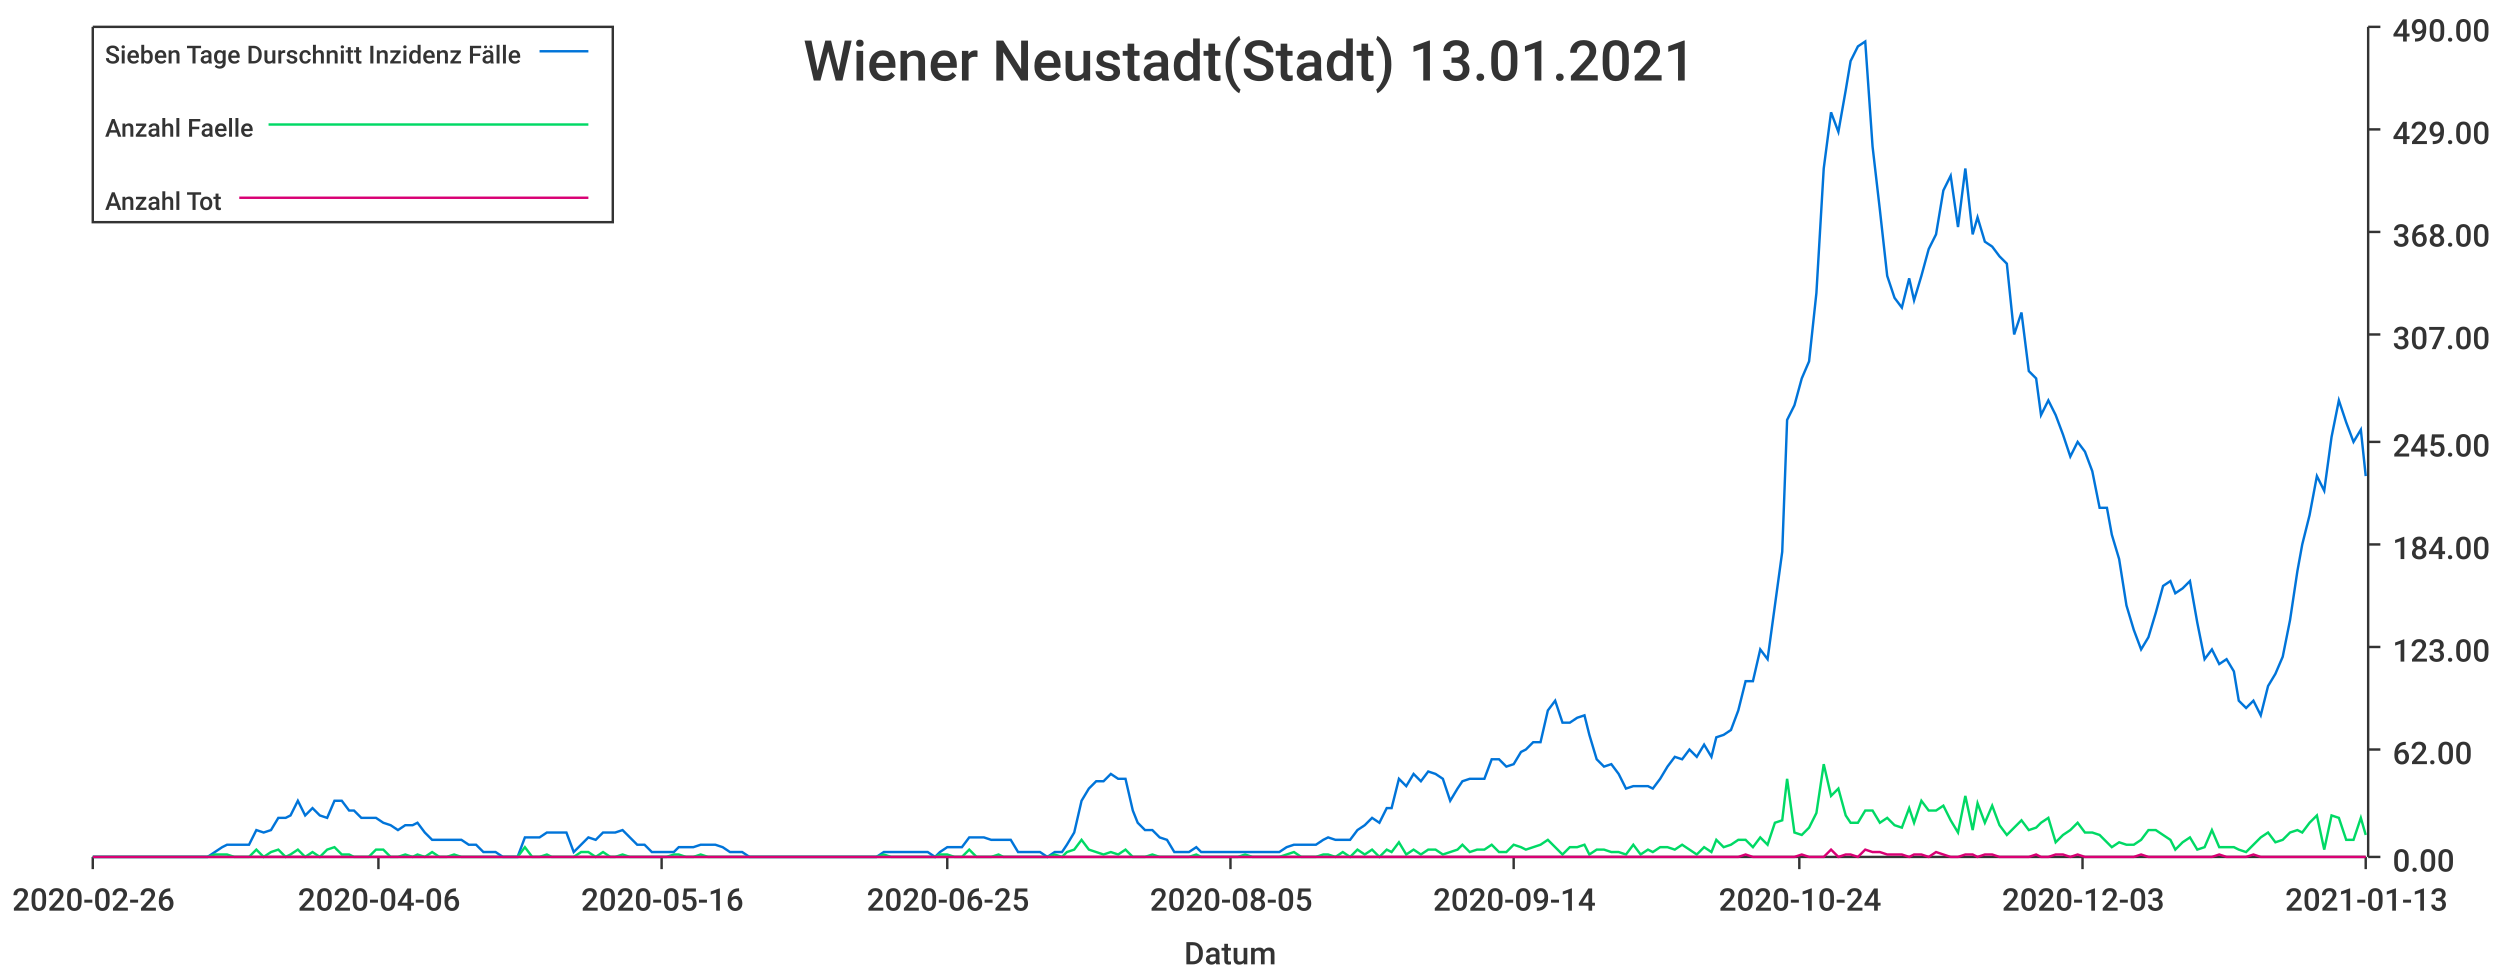
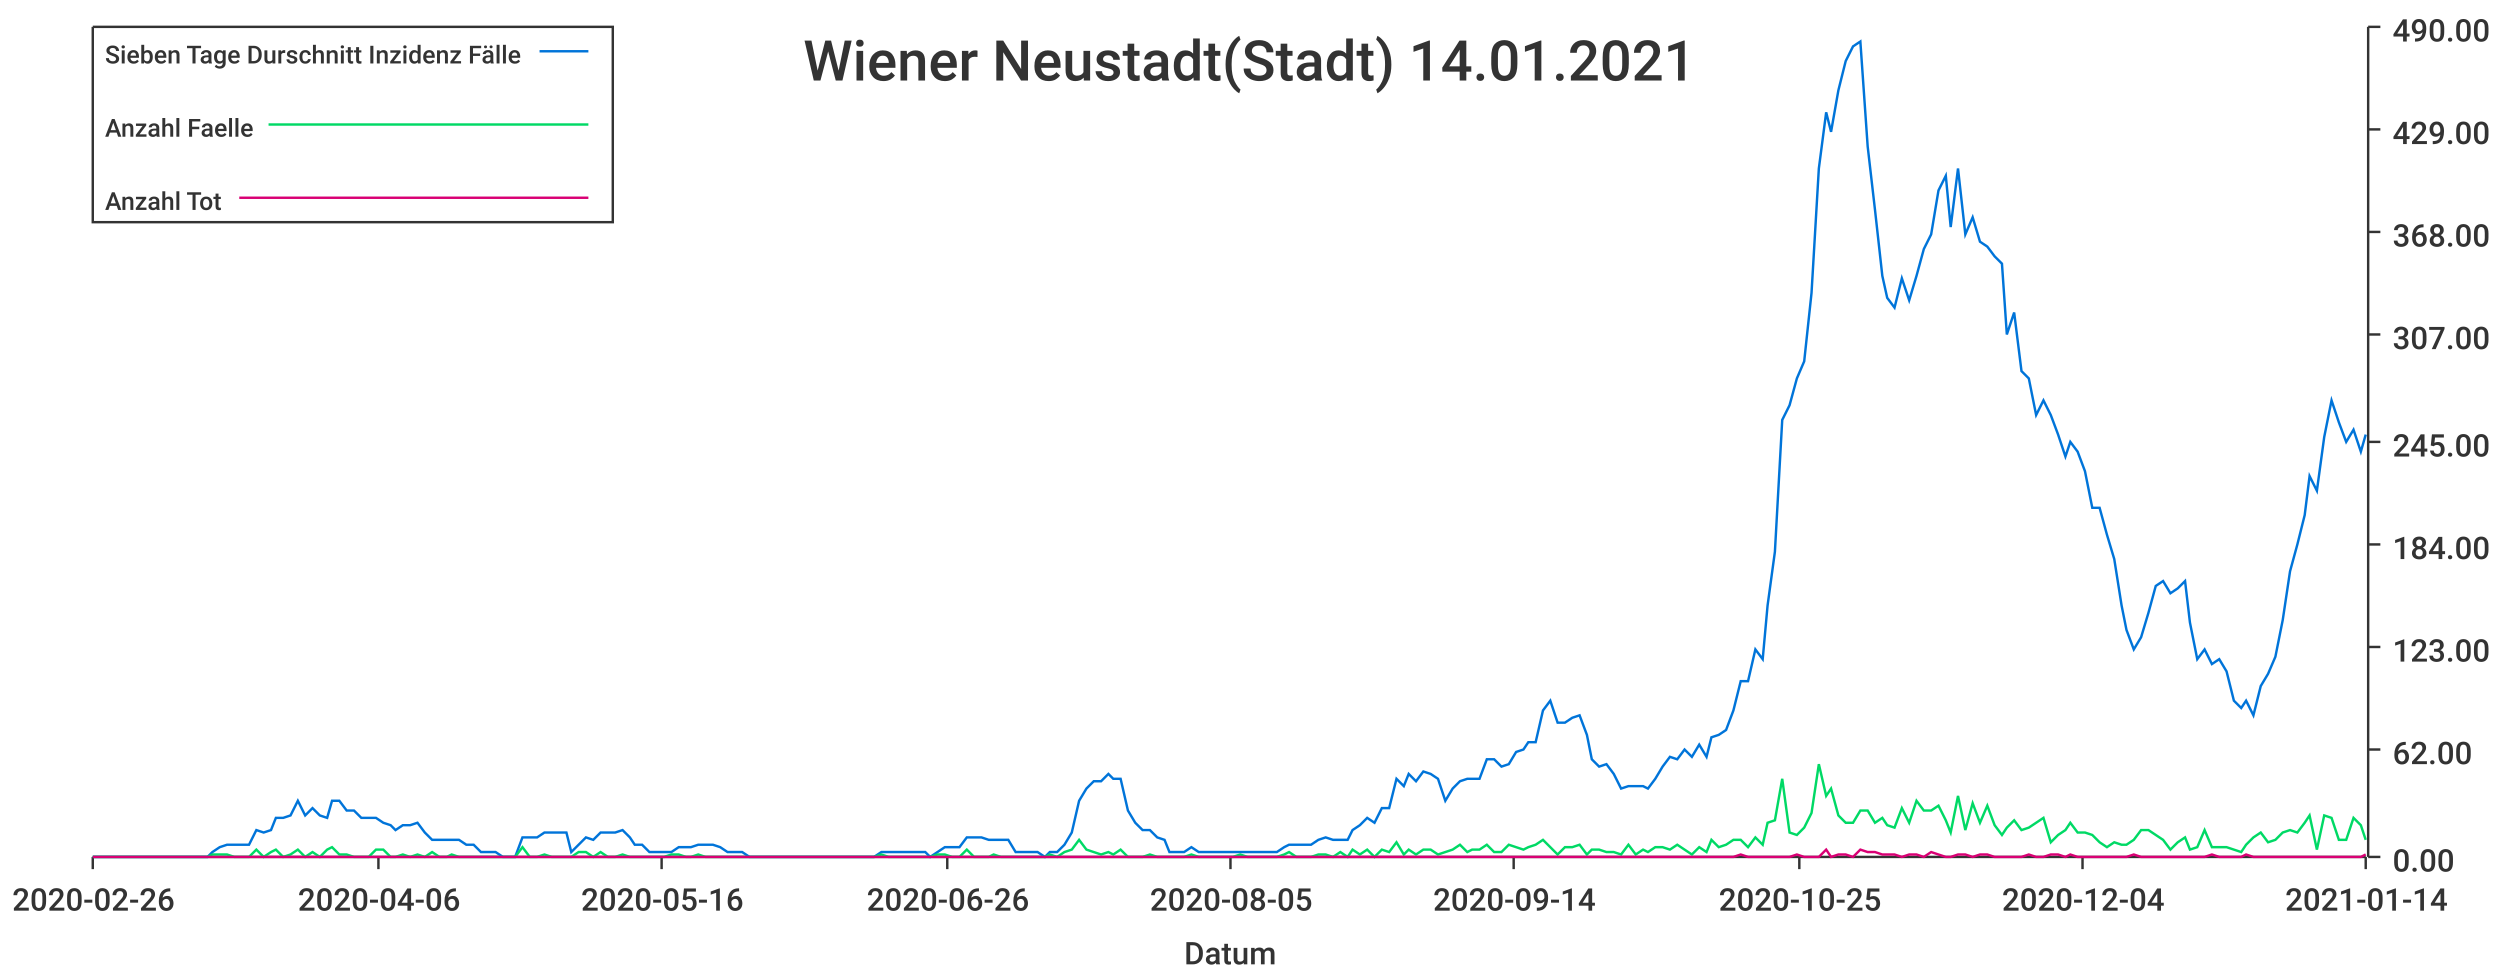
<svg xmlns="http://www.w3.org/2000/svg" width="1024" height="400">\n<path d="M 0 0 L 1024 0 L 1024 400 L 0 400 L 0 0" style="stroke-width:0;stroke:rgba(255,255,255,1.0);fill:rgba(255,255,255,1.0)" />
  <path d="M 38 11 L 969 11 L 969 351 L 38 351 L 38 11" style="stroke-width:0;stroke:rgba(255,255,255,1.0);fill:rgba(255,255,255,1.0)" />
  <path d="M 38 351 L 969 351" style="stroke-width:1;stroke:rgba(51,51,51,1.0);fill:none" />
  <path d="M 38 351 L 38 356" style="stroke-width:1;stroke:rgba(51,51,51,1.0);fill:none" />
  <text x="5" y="373" style="stroke-width:0;stroke:none;fill:rgba(51,51,51,1.0);font-size:12.8px;font-family:'Roboto Medium',sans-serif">2020-02-26</text>
  <path d="M 155 351 L 155 356" style="stroke-width:1;stroke:rgba(51,51,51,1.0);fill:none" />
  <text x="122" y="373" style="stroke-width:0;stroke:none;fill:rgba(51,51,51,1.0);font-size:12.8px;font-family:'Roboto Medium',sans-serif">2020-04-06</text>
  <path d="M 271 351 L 271 356" style="stroke-width:1;stroke:rgba(51,51,51,1.0);fill:none" />
  <text x="238" y="373" style="stroke-width:0;stroke:none;fill:rgba(51,51,51,1.0);font-size:12.8px;font-family:'Roboto Medium',sans-serif">2020-05-16</text>
  <path d="M 388 351 L 388 356" style="stroke-width:1;stroke:rgba(51,51,51,1.0);fill:none" />
-   <text x="355" y="373" style="stroke-width:0;stroke:none;fill:rgba(51,51,51,1.0);font-size:12.8px;font-family:'Roboto Medium',sans-serif">2020-06-25</text>
+   <text x="355" y="373" style="stroke-width:0;stroke:none;fill:rgba(51,51,51,1.0);font-size:12.8px;font-family:'Roboto Medium',sans-serif">2020-06-26</text>
  <path d="M 504 351 L 504 356" style="stroke-width:1;stroke:rgba(51,51,51,1.0);fill:none" />
  <text x="471" y="373" style="stroke-width:0;stroke:none;fill:rgba(51,51,51,1.0);font-size:12.8px;font-family:'Roboto Medium',sans-serif">2020-08-05</text>
  <path d="M 620 351 L 620 356" style="stroke-width:1;stroke:rgba(51,51,51,1.0);fill:none" />
  <text x="587" y="373" style="stroke-width:0;stroke:none;fill:rgba(51,51,51,1.0);font-size:12.8px;font-family:'Roboto Medium',sans-serif">2020-09-14</text>
  <path d="M 737 351 L 737 356" style="stroke-width:1;stroke:rgba(51,51,51,1.0);fill:none" />
-   <text x="704" y="373" style="stroke-width:0;stroke:none;fill:rgba(51,51,51,1.0);font-size:12.8px;font-family:'Roboto Medium',sans-serif">2020-10-24</text>
+   <text x="704" y="373" style="stroke-width:0;stroke:none;fill:rgba(51,51,51,1.0);font-size:12.8px;font-family:'Roboto Medium',sans-serif">2020-10-25</text>
  <path d="M 853 351 L 853 356" style="stroke-width:1;stroke:rgba(51,51,51,1.0);fill:none" />
-   <text x="820" y="373" style="stroke-width:0;stroke:none;fill:rgba(51,51,51,1.0);font-size:12.8px;font-family:'Roboto Medium',sans-serif">2020-12-03</text>
+   <text x="820" y="373" style="stroke-width:0;stroke:none;fill:rgba(51,51,51,1.0);font-size:12.8px;font-family:'Roboto Medium',sans-serif">2020-12-04</text>
  <path d="M 969 351 L 969 356" style="stroke-width:1;stroke:rgba(51,51,51,1.0);fill:none" />
-   <text x="936" y="373" style="stroke-width:0;stroke:none;fill:rgba(51,51,51,1.0);font-size:12.8px;font-family:'Roboto Medium',sans-serif">2021-01-13</text>
+   <text x="936" y="373" style="stroke-width:0;stroke:none;fill:rgba(51,51,51,1.0);font-size:12.8px;font-family:'Roboto Medium',sans-serif">2021-01-14</text>
  <text x="485" y="395" style="stroke-width:0;stroke:none;fill:rgba(51,51,51,1.0);font-size:12.8px;font-family:'Roboto Medium',sans-serif">Datum</text>
  <path d="M 970 351 L 970 11" style="stroke-width:1;stroke:rgba(51,51,51,1.0);fill:none" />
  <path d="M 970 351 L 975 351" style="stroke-width:1;stroke:rgba(51,51,51,1.0);fill:none" />
  <text x="980" y="357" style="stroke-width:0;stroke:none;fill:rgba(51,51,51,1.0);font-size:12.8px;font-family:'Roboto Medium',sans-serif">0.00</text>
  <path d="M 970 307 L 975 307" style="stroke-width:1;stroke:rgba(51,51,51,1.0);fill:none" />
  <text x="980" y="313" style="stroke-width:0;stroke:none;fill:rgba(51,51,51,1.0);font-size:12.8px;font-family:'Roboto Medium',sans-serif">62.00</text>
  <path d="M 970 265 L 975 265" style="stroke-width:1;stroke:rgba(51,51,51,1.0);fill:none" />
  <text x="980" y="271" style="stroke-width:0;stroke:none;fill:rgba(51,51,51,1.0);font-size:12.8px;font-family:'Roboto Medium',sans-serif">123.00</text>
  <path d="M 970 223 L 975 223" style="stroke-width:1;stroke:rgba(51,51,51,1.0);fill:none" />
  <text x="980" y="229" style="stroke-width:0;stroke:none;fill:rgba(51,51,51,1.0);font-size:12.8px;font-family:'Roboto Medium',sans-serif">184.00</text>
  <path d="M 970 181 L 975 181" style="stroke-width:1;stroke:rgba(51,51,51,1.0);fill:none" />
  <text x="980" y="187" style="stroke-width:0;stroke:none;fill:rgba(51,51,51,1.0);font-size:12.8px;font-family:'Roboto Medium',sans-serif">245.00</text>
  <path d="M 970 137 L 975 137" style="stroke-width:1;stroke:rgba(51,51,51,1.0);fill:none" />
  <text x="980" y="143" style="stroke-width:0;stroke:none;fill:rgba(51,51,51,1.0);font-size:12.8px;font-family:'Roboto Medium',sans-serif">307.00</text>
  <path d="M 970 95 L 975 95" style="stroke-width:1;stroke:rgba(51,51,51,1.0);fill:none" />
  <text x="980" y="101" style="stroke-width:0;stroke:none;fill:rgba(51,51,51,1.0);font-size:12.8px;font-family:'Roboto Medium',sans-serif">368.00</text>
  <path d="M 970 53 L 975 53" style="stroke-width:1;stroke:rgba(51,51,51,1.0);fill:none" />
  <text x="980" y="59" style="stroke-width:0;stroke:none;fill:rgba(51,51,51,1.0);font-size:12.8px;font-family:'Roboto Medium',sans-serif">429.00</text>
  <path d="M 970 11 L 975 11" style="stroke-width:1;stroke:rgba(51,51,51,1.0);fill:none" />
  <text x="980" y="17" style="stroke-width:0;stroke:none;fill:rgba(51,51,51,1.0);font-size:12.8px;font-family:'Roboto Medium',sans-serif">490.00</text>
-   <path d="M 38 351 L 41 351 L 44 351 L 47 351 L 50 351 L 53 351 L 56 351 L 59 351 L 62 351 L 65 351 L 67 351 L 70 351 L 73 351 L 76 351 L 79 351 L 82 351 L 85 351 L 88 349 L 91 347 L 93 346 L 96 346 L 99 346 L 102 346 L 105 340 L 108 341 L 111 340 L 114 335 L 117 335 L 119 334 L 122 328 L 125 334 L 128 331 L 131 334 L 134 335 L 137 328 L 140 328 L 143 332 L 145 332 L 148 335 L 151 335 L 154 335 L 157 337 L 160 338 L 163 340 L 166 338 L 169 338 L 171 337 L 174 341 L 177 344 L 180 344 L 183 344 L 186 344 L 189 344 L 192 346 L 195 346 L 198 349 L 200 349 L 203 349 L 206 351 L 209 351 L 212 351 L 215 343 L 218 343 L 221 343 L 224 341 L 226 341 L 229 341 L 232 341 L 235 349 L 238 346 L 241 343 L 244 344 L 247 341 L 250 341 L 252 341 L 255 340 L 258 343 L 261 346 L 264 346 L 267 349 L 270 349 L 273 349 L 276 349 L 278 347 L 281 347 L 284 347 L 287 346 L 290 346 L 293 346 L 296 347 L 299 349 L 302 349 L 304 349 L 307 351 L 310 351 L 313 351 L 316 351 L 319 351 L 322 351 L 325 351 L 328 351 L 331 351 L 333 351 L 336 351 L 339 351 L 342 351 L 345 351 L 348 351 L 351 351 L 354 351 L 357 351 L 359 351 L 362 349 L 365 349 L 368 349 L 371 349 L 374 349 L 377 349 L 380 349 L 383 351 L 385 349 L 388 347 L 391 347 L 394 347 L 397 343 L 400 343 L 403 343 L 406 344 L 409 344 L 411 344 L 414 344 L 417 349 L 420 349 L 423 349 L 426 349 L 429 351 L 432 349 L 435 349 L 437 346 L 440 341 L 443 328 L 446 323 L 449 320 L 452 320 L 455 317 L 458 319 L 461 319 L 464 332 L 466 337 L 469 340 L 472 340 L 475 343 L 478 344 L 481 349 L 484 349 L 487 349 L 490 347 L 492 349 L 495 349 L 498 349 L 501 349 L 504 349 L 507 349 L 510 349 L 513 349 L 516 349 L 518 349 L 521 349 L 524 349 L 527 347 L 530 346 L 533 346 L 536 346 L 539 346 L 542 344 L 544 343 L 547 344 L 550 344 L 553 344 L 556 340 L 559 338 L 562 335 L 565 337 L 568 331 L 570 331 L 573 319 L 576 322 L 579 317 L 582 320 L 585 316 L 588 317 L 591 319 L 594 328 L 597 323 L 599 320 L 602 319 L 605 319 L 608 319 L 611 311 L 614 311 L 617 314 L 620 313 L 623 308 L 625 307 L 628 304 L 631 304 L 634 291 L 637 287 L 640 296 L 643 296 L 646 294 L 649 293 L 651 301 L 654 311 L 657 314 L 660 313 L 663 317 L 666 323 L 669 322 L 672 322 L 675 322 L 677 323 L 680 319 L 683 314 L 686 310 L 689 311 L 692 307 L 695 310 L 698 305 L 701 310 L 703 302 L 706 301 L 709 299 L 712 291 L 715 279 L 718 279 L 721 266 L 724 270 L 727 248 L 730 226 L 732 172 L 735 166 L 738 155 L 741 148 L 744 120 L 747 69 L 750 46 L 753 54 L 756 37 L 758 25 L 761 19 L 764 17 L 767 60 L 770 86 L 773 113 L 776 122 L 779 126 L 782 114 L 784 123 L 787 113 L 790 102 L 793 96 L 796 78 L 799 72 L 802 93 L 805 69 L 808 96 L 810 89 L 813 99 L 816 101 L 819 105 L 822 108 L 825 137 L 828 128 L 831 152 L 834 155 L 836 170 L 839 164 L 842 170 L 845 178 L 848 187 L 851 181 L 854 185 L 857 193 L 860 208 L 863 208 L 865 219 L 868 229 L 871 248 L 874 258 L 877 266 L 880 261 L 883 251 L 886 240 L 889 238 L 891 243 L 894 241 L 897 238 L 900 255 L 903 270 L 906 266 L 909 272 L 912 270 L 915 275 L 917 287 L 920 290 L 923 287 L 926 293 L 929 281 L 932 276 L 935 269 L 938 254 L 941 234 L 943 223 L 946 211 L 949 195 L 952 201 L 955 179 L 958 164 L 961 173 L 964 181 L 967 176 L 969 195" style="stroke-width:1;stroke:rgba(0,116,217,1.0);fill:none" />
-   <path d="M 38 351 L 41 351 L 44 351 L 47 351 L 50 351 L 53 351 L 56 351 L 59 351 L 62 351 L 65 351 L 67 351 L 70 351 L 73 351 L 76 351 L 79 351 L 82 351 L 85 351 L 88 350 L 91 350 L 93 350 L 96 351 L 99 351 L 102 351 L 105 348 L 108 351 L 111 349 L 114 348 L 117 351 L 119 350 L 122 348 L 125 351 L 128 349 L 131 351 L 134 348 L 137 347 L 140 350 L 143 350 L 145 351 L 148 351 L 151 351 L 154 348 L 157 348 L 160 351 L 163 351 L 166 350 L 169 351 L 171 350 L 174 351 L 177 349 L 180 351 L 183 351 L 186 350 L 189 351 L 192 351 L 195 351 L 198 351 L 200 351 L 203 351 L 206 351 L 209 351 L 212 351 L 215 347 L 218 351 L 221 351 L 224 350 L 226 351 L 229 351 L 232 351 L 235 351 L 238 349 L 241 349 L 244 351 L 247 349 L 250 351 L 252 351 L 255 350 L 258 351 L 261 351 L 264 351 L 267 351 L 270 351 L 273 351 L 276 350 L 278 350 L 281 351 L 284 351 L 287 350 L 290 351 L 293 351 L 296 351 L 299 351 L 302 351 L 304 351 L 307 351 L 310 351 L 313 351 L 316 351 L 319 351 L 322 351 L 325 351 L 328 351 L 331 351 L 333 351 L 336 351 L 339 351 L 342 351 L 345 351 L 348 351 L 351 351 L 354 351 L 357 351 L 359 351 L 362 350 L 365 351 L 368 351 L 371 351 L 374 351 L 377 351 L 380 351 L 383 351 L 385 350 L 388 350 L 391 351 L 394 351 L 397 348 L 400 351 L 403 351 L 406 351 L 409 350 L 411 351 L 414 351 L 417 351 L 420 351 L 423 351 L 426 351 L 429 351 L 432 350 L 435 351 L 437 349 L 440 348 L 443 344 L 446 348 L 449 349 L 452 350 L 455 349 L 458 350 L 461 348 L 464 351 L 466 351 L 469 351 L 472 350 L 475 351 L 478 351 L 481 351 L 484 351 L 487 351 L 490 350 L 492 351 L 495 351 L 498 351 L 501 351 L 504 351 L 507 351 L 510 350 L 513 351 L 516 351 L 518 351 L 521 351 L 524 351 L 527 350 L 530 349 L 533 351 L 536 351 L 539 351 L 542 350 L 544 350 L 547 351 L 550 349 L 553 351 L 556 348 L 559 350 L 562 348 L 565 351 L 568 348 L 570 349 L 573 345 L 576 350 L 579 348 L 582 350 L 585 348 L 588 348 L 591 350 L 594 349 L 597 348 L 599 346 L 602 349 L 605 348 L 608 348 L 611 346 L 614 349 L 617 349 L 620 346 L 623 347 L 625 348 L 628 347 L 631 346 L 634 344 L 637 347 L 640 350 L 643 347 L 646 347 L 649 346 L 651 350 L 654 348 L 657 348 L 660 349 L 663 349 L 666 350 L 669 346 L 672 350 L 675 348 L 677 349 L 680 347 L 683 347 L 686 348 L 689 346 L 692 348 L 695 350 L 698 347 L 701 349 L 703 344 L 706 347 L 709 346 L 712 344 L 715 344 L 718 347 L 721 343 L 724 346 L 727 337 L 730 336 L 732 319 L 735 341 L 738 342 L 741 339 L 744 333 L 747 313 L 750 326 L 753 323 L 756 334 L 758 337 L 761 337 L 764 332 L 767 332 L 770 337 L 773 335 L 776 338 L 779 339 L 782 331 L 784 337 L 787 328 L 790 332 L 793 332 L 796 330 L 799 336 L 802 341 L 805 326 L 808 340 L 810 329 L 813 337 L 816 330 L 819 338 L 822 342 L 825 339 L 828 336 L 831 340 L 834 339 L 836 337 L 839 335 L 842 345 L 845 342 L 848 340 L 851 337 L 854 341 L 857 341 L 860 342 L 863 345 L 865 347 L 868 345 L 871 346 L 874 346 L 877 344 L 880 340 L 883 340 L 886 342 L 889 344 L 891 348 L 894 345 L 897 343 L 900 348 L 903 347 L 906 340 L 909 347 L 912 347 L 915 347 L 917 348 L 920 349 L 923 346 L 926 343 L 929 341 L 932 345 L 935 344 L 938 341 L 941 340 L 943 341 L 946 337 L 949 334 L 952 348 L 955 334 L 958 335 L 961 344 L 964 344 L 967 335 L 969 342" style="stroke-width:1;stroke:rgba(0,217,101,1.0);fill:none" />
-   <path d="M 38 351 L 41 351 L 44 351 L 47 351 L 50 351 L 53 351 L 56 351 L 59 351 L 62 351 L 65 351 L 67 351 L 70 351 L 73 351 L 76 351 L 79 351 L 82 351 L 85 351 L 88 351 L 91 351 L 93 351 L 96 351 L 99 351 L 102 351 L 105 351 L 108 351 L 111 351 L 114 351 L 117 351 L 119 351 L 122 351 L 125 351 L 128 351 L 131 351 L 134 351 L 137 351 L 140 351 L 143 351 L 145 351 L 148 351 L 151 351 L 154 351 L 157 351 L 160 351 L 163 351 L 166 351 L 169 351 L 171 351 L 174 351 L 177 351 L 180 351 L 183 351 L 186 351 L 189 351 L 192 351 L 195 351 L 198 351 L 200 351 L 203 351 L 206 351 L 209 351 L 212 351 L 215 351 L 218 351 L 221 351 L 224 351 L 226 351 L 229 351 L 232 351 L 235 351 L 238 351 L 241 351 L 244 351 L 247 351 L 250 351 L 252 351 L 255 351 L 258 351 L 261 351 L 264 351 L 267 351 L 270 351 L 273 351 L 276 351 L 278 351 L 281 351 L 284 351 L 287 351 L 290 351 L 293 351 L 296 351 L 299 351 L 302 351 L 304 351 L 307 351 L 310 351 L 313 351 L 316 351 L 319 351 L 322 351 L 325 351 L 328 351 L 331 351 L 333 351 L 336 351 L 339 351 L 342 351 L 345 351 L 348 351 L 351 351 L 354 351 L 357 351 L 359 351 L 362 351 L 365 351 L 368 351 L 371 351 L 374 351 L 377 351 L 380 351 L 383 351 L 385 351 L 388 351 L 391 351 L 394 351 L 397 351 L 400 351 L 403 351 L 406 351 L 409 351 L 411 351 L 414 351 L 417 351 L 420 351 L 423 351 L 426 351 L 429 351 L 432 351 L 435 351 L 437 351 L 440 351 L 443 351 L 446 351 L 449 351 L 452 351 L 455 351 L 458 351 L 461 351 L 464 351 L 466 351 L 469 351 L 472 351 L 475 351 L 478 351 L 481 351 L 484 351 L 487 351 L 490 351 L 492 351 L 495 351 L 498 351 L 501 351 L 504 351 L 507 351 L 510 351 L 513 351 L 516 351 L 518 351 L 521 351 L 524 351 L 527 351 L 530 351 L 533 351 L 536 351 L 539 351 L 542 351 L 544 351 L 547 351 L 550 351 L 553 351 L 556 351 L 559 351 L 562 351 L 565 351 L 568 351 L 570 351 L 573 351 L 576 351 L 579 351 L 582 351 L 585 351 L 588 351 L 591 351 L 594 351 L 597 351 L 599 351 L 602 351 L 605 351 L 608 351 L 611 351 L 614 351 L 617 351 L 620 351 L 623 351 L 625 351 L 628 351 L 631 351 L 634 351 L 637 351 L 640 351 L 643 351 L 646 351 L 649 351 L 651 351 L 654 351 L 657 351 L 660 351 L 663 351 L 666 351 L 669 351 L 672 351 L 675 351 L 677 351 L 680 351 L 683 351 L 686 351 L 689 351 L 692 351 L 695 351 L 698 351 L 701 351 L 703 351 L 706 351 L 709 351 L 712 351 L 715 350 L 718 351 L 721 351 L 724 351 L 727 351 L 730 351 L 732 351 L 735 351 L 738 350 L 741 351 L 744 351 L 747 351 L 750 348 L 753 351 L 756 350 L 758 350 L 761 351 L 764 348 L 767 349 L 770 349 L 773 350 L 776 350 L 779 350 L 782 351 L 784 350 L 787 350 L 790 351 L 793 349 L 796 350 L 799 351 L 802 351 L 805 350 L 808 350 L 810 351 L 813 350 L 816 350 L 819 351 L 822 351 L 825 351 L 828 351 L 831 351 L 834 350 L 836 351 L 839 351 L 842 350 L 845 350 L 848 351 L 851 350 L 854 351 L 857 351 L 860 351 L 863 351 L 865 351 L 868 351 L 871 351 L 874 351 L 877 350 L 880 351 L 883 351 L 886 351 L 889 351 L 891 351 L 894 351 L 897 351 L 900 351 L 903 351 L 906 351 L 909 350 L 912 351 L 915 351 L 917 351 L 920 351 L 923 350 L 926 351 L 929 351 L 932 351 L 935 351 L 938 351 L 941 351 L 943 351 L 946 351 L 949 351 L 952 351 L 955 351 L 958 351 L 961 351 L 964 351 L 967 351 L 969 351" style="stroke-width:1;stroke:rgba(217,0,116,1.0);fill:none" />
-   <text x="329" y="33" style="stroke-width:0;stroke:none;fill:rgba(51,51,51,1.0);font-size:23.0px;font-family:'Roboto Medium',sans-serif">Wiener Neustadt(Stadt) 13.01.2021</text>
+   <path d="M 38 351 L 41 351 L 44 351 L 47 351 L 50 351 L 53 351 L 56 351 L 59 351 L 62 351 L 64 351 L 67 351 L 70 351 L 73 351 L 76 351 L 79 351 L 82 351 L 85 351 L 87 349 L 90 347 L 93 346 L 96 346 L 99 346 L 102 346 L 105 340 L 108 341 L 111 340 L 113 335 L 116 335 L 119 334 L 122 328 L 125 334 L 128 331 L 131 334 L 134 335 L 136 328 L 139 328 L 142 332 L 145 332 L 148 335 L 151 335 L 154 335 L 157 337 L 160 338 L 162 340 L 165 338 L 168 338 L 171 337 L 174 341 L 177 344 L 180 344 L 183 344 L 185 344 L 188 344 L 191 346 L 194 346 L 197 349 L 200 349 L 203 349 L 206 351 L 209 351 L 211 351 L 214 343 L 217 343 L 220 343 L 223 341 L 226 341 L 229 341 L 232 341 L 234 349 L 237 346 L 240 343 L 243 344 L 246 341 L 249 341 L 252 341 L 255 340 L 258 343 L 260 346 L 263 346 L 266 349 L 269 349 L 272 349 L 275 349 L 278 347 L 281 347 L 283 347 L 286 346 L 289 346 L 292 346 L 295 347 L 298 349 L 301 349 L 304 349 L 307 351 L 309 351 L 312 351 L 315 351 L 318 351 L 321 351 L 324 351 L 327 351 L 330 351 L 332 351 L 335 351 L 338 351 L 341 351 L 344 351 L 347 351 L 350 351 L 353 351 L 356 351 L 358 351 L 361 349 L 364 349 L 367 349 L 370 349 L 373 349 L 376 349 L 379 349 L 381 351 L 384 349 L 387 347 L 390 347 L 393 347 L 396 343 L 399 343 L 402 343 L 405 344 L 407 344 L 410 344 L 413 344 L 416 349 L 419 349 L 422 349 L 425 349 L 428 351 L 430 349 L 433 349 L 436 346 L 439 341 L 442 328 L 445 323 L 448 320 L 451 320 L 454 317 L 456 319 L 459 319 L 462 332 L 465 337 L 468 340 L 471 340 L 474 343 L 477 344 L 479 349 L 482 349 L 485 349 L 488 347 L 491 349 L 494 349 L 497 349 L 500 349 L 503 349 L 505 349 L 508 349 L 511 349 L 514 349 L 517 349 L 520 349 L 523 349 L 526 347 L 528 346 L 531 346 L 534 346 L 537 346 L 540 344 L 543 343 L 546 344 L 549 344 L 552 344 L 554 340 L 557 338 L 560 335 L 563 337 L 566 331 L 569 331 L 572 319 L 575 322 L 577 317 L 580 320 L 583 316 L 586 317 L 589 319 L 592 328 L 595 323 L 598 320 L 601 319 L 603 319 L 606 319 L 609 311 L 612 311 L 615 314 L 618 313 L 621 308 L 624 307 L 626 304 L 629 304 L 632 291 L 635 287 L 638 296 L 641 296 L 644 294 L 647 293 L 650 301 L 652 311 L 655 314 L 658 313 L 661 317 L 664 323 L 667 322 L 670 322 L 673 322 L 675 323 L 678 319 L 681 314 L 684 310 L 687 311 L 690 307 L 693 310 L 696 305 L 699 310 L 701 302 L 704 301 L 707 299 L 710 291 L 713 279 L 716 279 L 719 266 L 722 270 L 724 248 L 727 226 L 730 172 L 733 166 L 736 155 L 739 148 L 742 120 L 745 69 L 748 46 L 750 54 L 753 37 L 756 25 L 759 19 L 762 17 L 765 60 L 768 86 L 771 113 L 773 122 L 776 126 L 779 114 L 782 123 L 785 113 L 788 102 L 791 96 L 794 78 L 797 72 L 799 93 L 802 69 L 805 96 L 808 89 L 811 99 L 814 101 L 817 105 L 820 108 L 822 137 L 825 128 L 828 152 L 831 155 L 834 170 L 837 164 L 840 170 L 843 178 L 846 187 L 848 181 L 851 185 L 854 193 L 857 208 L 860 208 L 863 219 L 866 229 L 869 248 L 871 258 L 874 266 L 877 261 L 880 251 L 883 240 L 886 238 L 889 243 L 892 241 L 895 238 L 897 255 L 900 270 L 903 266 L 906 272 L 909 270 L 912 275 L 915 287 L 918 290 L 920 287 L 923 293 L 926 281 L 929 276 L 932 269 L 935 254 L 938 234 L 941 223 L 944 211 L 946 195 L 949 201 L 952 179 L 955 164 L 958 173 L 961 181 L 964 176 L 967 185 L 969 178" style="stroke-width:1;stroke:rgba(0,116,217,1.0);fill:none" />
+   <path d="M 38 351 L 41 351 L 44 351 L 47 351 L 50 351 L 53 351 L 56 351 L 59 351 L 62 351 L 64 351 L 67 351 L 70 351 L 73 351 L 76 351 L 79 351 L 82 351 L 85 351 L 87 350 L 90 350 L 93 350 L 96 351 L 99 351 L 102 351 L 105 348 L 108 351 L 111 349 L 113 348 L 116 351 L 119 350 L 122 348 L 125 351 L 128 349 L 131 351 L 134 348 L 136 347 L 139 350 L 142 350 L 145 351 L 148 351 L 151 351 L 154 348 L 157 348 L 160 351 L 162 351 L 165 350 L 168 351 L 171 350 L 174 351 L 177 349 L 180 351 L 183 351 L 185 350 L 188 351 L 191 351 L 194 351 L 197 351 L 200 351 L 203 351 L 206 351 L 209 351 L 211 351 L 214 347 L 217 351 L 220 351 L 223 350 L 226 351 L 229 351 L 232 351 L 234 351 L 237 349 L 240 349 L 243 351 L 246 349 L 249 351 L 252 351 L 255 350 L 258 351 L 260 351 L 263 351 L 266 351 L 269 351 L 272 351 L 275 350 L 278 350 L 281 351 L 283 351 L 286 350 L 289 351 L 292 351 L 295 351 L 298 351 L 301 351 L 304 351 L 307 351 L 309 351 L 312 351 L 315 351 L 318 351 L 321 351 L 324 351 L 327 351 L 330 351 L 332 351 L 335 351 L 338 351 L 341 351 L 344 351 L 347 351 L 350 351 L 353 351 L 356 351 L 358 351 L 361 350 L 364 351 L 367 351 L 370 351 L 373 351 L 376 351 L 379 351 L 381 351 L 384 350 L 387 350 L 390 351 L 393 351 L 396 348 L 399 351 L 402 351 L 405 351 L 407 350 L 410 351 L 413 351 L 416 351 L 419 351 L 422 351 L 425 351 L 428 351 L 430 350 L 433 351 L 436 349 L 439 348 L 442 344 L 445 348 L 448 349 L 451 350 L 454 349 L 456 350 L 459 348 L 462 351 L 465 351 L 468 351 L 471 350 L 474 351 L 477 351 L 479 351 L 482 351 L 485 351 L 488 350 L 491 351 L 494 351 L 497 351 L 500 351 L 503 351 L 505 351 L 508 350 L 511 351 L 514 351 L 517 351 L 520 351 L 523 351 L 526 350 L 528 349 L 531 351 L 534 351 L 537 351 L 540 350 L 543 350 L 546 351 L 549 349 L 552 351 L 554 348 L 557 350 L 560 348 L 563 351 L 566 348 L 569 349 L 572 345 L 575 350 L 577 348 L 580 350 L 583 348 L 586 348 L 589 350 L 592 349 L 595 348 L 598 346 L 601 349 L 603 348 L 606 348 L 609 346 L 612 349 L 615 349 L 618 346 L 621 347 L 624 348 L 626 347 L 629 346 L 632 344 L 635 347 L 638 350 L 641 347 L 644 347 L 647 346 L 650 350 L 652 348 L 655 348 L 658 349 L 661 349 L 664 350 L 667 346 L 670 350 L 673 348 L 675 349 L 678 347 L 681 347 L 684 348 L 687 346 L 690 348 L 693 350 L 696 347 L 699 349 L 701 344 L 704 347 L 707 346 L 710 344 L 713 344 L 716 347 L 719 343 L 722 346 L 724 337 L 727 336 L 730 319 L 733 341 L 736 342 L 739 339 L 742 333 L 745 313 L 748 326 L 750 323 L 753 334 L 756 337 L 759 337 L 762 332 L 765 332 L 768 337 L 771 335 L 773 338 L 776 339 L 779 331 L 782 337 L 785 328 L 788 332 L 791 332 L 794 330 L 797 336 L 799 341 L 802 326 L 805 340 L 808 329 L 811 337 L 814 330 L 817 338 L 820 342 L 822 339 L 825 336 L 828 340 L 831 339 L 834 337 L 837 335 L 840 345 L 843 342 L 846 340 L 848 337 L 851 341 L 854 341 L 857 342 L 860 345 L 863 347 L 866 345 L 869 346 L 871 346 L 874 344 L 877 340 L 880 340 L 883 342 L 886 344 L 889 348 L 892 345 L 895 343 L 897 348 L 900 347 L 903 340 L 906 347 L 909 347 L 912 347 L 915 348 L 918 349 L 920 346 L 923 343 L 926 341 L 929 345 L 932 344 L 935 341 L 938 340 L 941 341 L 944 337 L 946 334 L 949 348 L 952 334 L 955 335 L 958 344 L 961 344 L 964 335 L 967 338 L 969 344" style="stroke-width:1;stroke:rgba(0,217,101,1.0);fill:none" />
+   <path d="M 38 351 L 41 351 L 44 351 L 47 351 L 50 351 L 53 351 L 56 351 L 59 351 L 62 351 L 64 351 L 67 351 L 70 351 L 73 351 L 76 351 L 79 351 L 82 351 L 85 351 L 87 351 L 90 351 L 93 351 L 96 351 L 99 351 L 102 351 L 105 351 L 108 351 L 111 351 L 113 351 L 116 351 L 119 351 L 122 351 L 125 351 L 128 351 L 131 351 L 134 351 L 136 351 L 139 351 L 142 351 L 145 351 L 148 351 L 151 351 L 154 351 L 157 351 L 160 351 L 162 351 L 165 351 L 168 351 L 171 351 L 174 351 L 177 351 L 180 351 L 183 351 L 185 351 L 188 351 L 191 351 L 194 351 L 197 351 L 200 351 L 203 351 L 206 351 L 209 351 L 211 351 L 214 351 L 217 351 L 220 351 L 223 351 L 226 351 L 229 351 L 232 351 L 234 351 L 237 351 L 240 351 L 243 351 L 246 351 L 249 351 L 252 351 L 255 351 L 258 351 L 260 351 L 263 351 L 266 351 L 269 351 L 272 351 L 275 351 L 278 351 L 281 351 L 283 351 L 286 351 L 289 351 L 292 351 L 295 351 L 298 351 L 301 351 L 304 351 L 307 351 L 309 351 L 312 351 L 315 351 L 318 351 L 321 351 L 324 351 L 327 351 L 330 351 L 332 351 L 335 351 L 338 351 L 341 351 L 344 351 L 347 351 L 350 351 L 353 351 L 356 351 L 358 351 L 361 351 L 364 351 L 367 351 L 370 351 L 373 351 L 376 351 L 379 351 L 381 351 L 384 351 L 387 351 L 390 351 L 393 351 L 396 351 L 399 351 L 402 351 L 405 351 L 407 351 L 410 351 L 413 351 L 416 351 L 419 351 L 422 351 L 425 351 L 428 351 L 430 351 L 433 351 L 436 351 L 439 351 L 442 351 L 445 351 L 448 351 L 451 351 L 454 351 L 456 351 L 459 351 L 462 351 L 465 351 L 468 351 L 471 351 L 474 351 L 477 351 L 479 351 L 482 351 L 485 351 L 488 351 L 491 351 L 494 351 L 497 351 L 500 351 L 503 351 L 505 351 L 508 351 L 511 351 L 514 351 L 517 351 L 520 351 L 523 351 L 526 351 L 528 351 L 531 351 L 534 351 L 537 351 L 540 351 L 543 351 L 546 351 L 549 351 L 552 351 L 554 351 L 557 351 L 560 351 L 563 351 L 566 351 L 569 351 L 572 351 L 575 351 L 577 351 L 580 351 L 583 351 L 586 351 L 589 351 L 592 351 L 595 351 L 598 351 L 601 351 L 603 351 L 606 351 L 609 351 L 612 351 L 615 351 L 618 351 L 621 351 L 624 351 L 626 351 L 629 351 L 632 351 L 635 351 L 638 351 L 641 351 L 644 351 L 647 351 L 650 351 L 652 351 L 655 351 L 658 351 L 661 351 L 664 351 L 667 351 L 670 351 L 673 351 L 675 351 L 678 351 L 681 351 L 684 351 L 687 351 L 690 351 L 693 351 L 696 351 L 699 351 L 701 351 L 704 351 L 707 351 L 710 351 L 713 350 L 716 351 L 719 351 L 722 351 L 724 351 L 727 351 L 730 351 L 733 351 L 736 350 L 739 351 L 742 351 L 745 351 L 748 348 L 750 351 L 753 350 L 756 350 L 759 351 L 762 348 L 765 349 L 768 349 L 771 350 L 773 350 L 776 350 L 779 351 L 782 350 L 785 350 L 788 351 L 791 349 L 794 350 L 797 351 L 799 351 L 802 350 L 805 350 L 808 351 L 811 350 L 814 350 L 817 351 L 820 351 L 822 351 L 825 351 L 828 351 L 831 350 L 834 351 L 837 351 L 840 350 L 843 350 L 846 351 L 848 350 L 851 351 L 854 351 L 857 351 L 860 351 L 863 351 L 866 351 L 869 351 L 871 351 L 874 350 L 877 351 L 880 351 L 883 351 L 886 351 L 889 351 L 892 351 L 895 351 L 897 351 L 900 351 L 903 351 L 906 350 L 909 351 L 912 351 L 915 351 L 918 351 L 920 350 L 923 351 L 926 351 L 929 351 L 932 351 L 935 351 L 938 351 L 941 351 L 944 351 L 946 351 L 949 351 L 952 351 L 955 351 L 958 351 L 961 351 L 964 351 L 967 351 L 969 350" style="stroke-width:1;stroke:rgba(217,0,116,1.0);fill:none" />
+   <text x="329" y="33" style="stroke-width:0;stroke:none;fill:rgba(51,51,51,1.0);font-size:23.0px;font-family:'Roboto Medium',sans-serif">Wiener Neustadt(Stadt) 14.01.2021</text>
  <path d="M 38 11 L 251 11 L 251 91 L 38 91 L 38 11" style="stroke-width:1;stroke:rgba(51,51,51,1.0);fill:rgba(255,255,255,1.0)" />
  <text x="43" y="26" style="stroke-width:0;stroke:none;fill:rgba(51,51,51,1.0);font-size:10.2px;font-family:'Roboto Medium',sans-serif">Sieben Tage Durschnitt Inzidenz Fälle</text>
  <path d="M 221 21 L 241 21" style="stroke-width:1;stroke:rgba(0,116,217,1.0);fill:none" />
  <text x="43" y="56" style="stroke-width:0;stroke:none;fill:rgba(51,51,51,1.0);font-size:10.2px;font-family:'Roboto Medium',sans-serif">Anzahl Faelle</text>
  <path d="M 110 51 L 241 51" style="stroke-width:1;stroke:rgba(0,217,101,1.0);fill:none" />
  <text x="43" y="86" style="stroke-width:0;stroke:none;fill:rgba(51,51,51,1.0);font-size:10.2px;font-family:'Roboto Medium',sans-serif">Anzahl Tot</text>
  <path d="M 98 81 L 241 81" style="stroke-width:1;stroke:rgba(217,0,116,1.0);fill:none" />
</svg>
